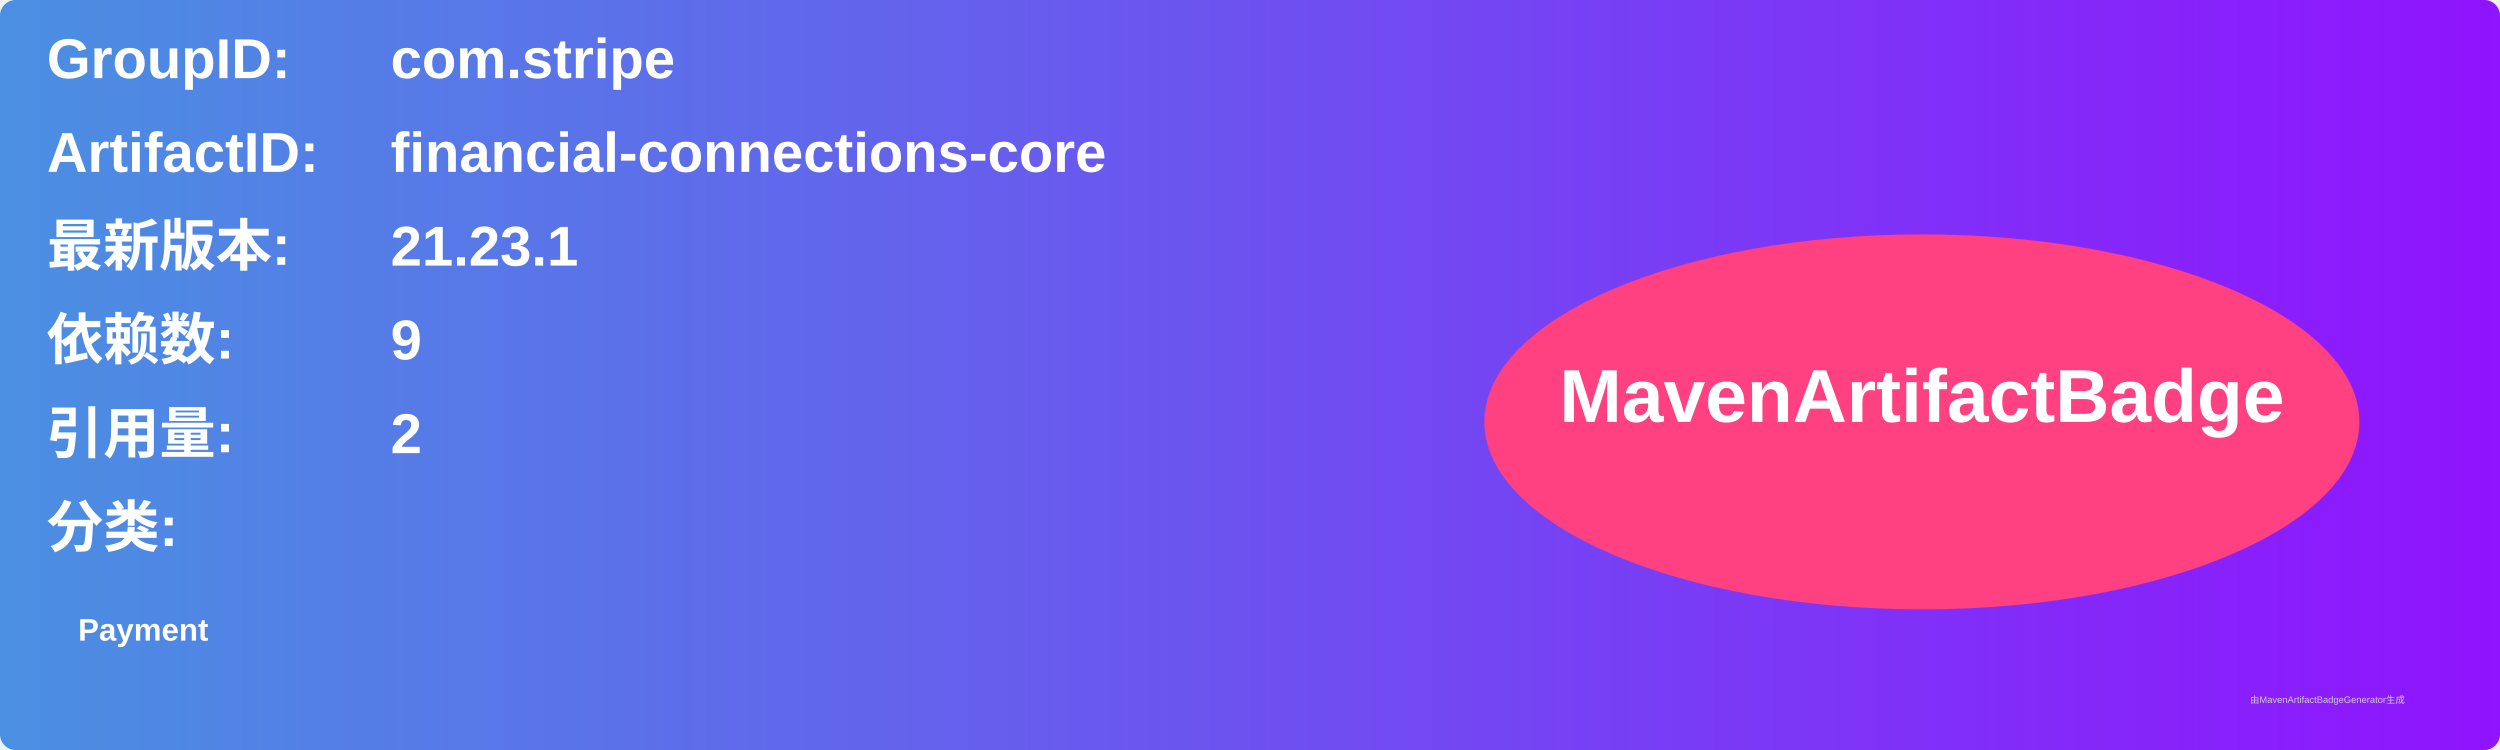
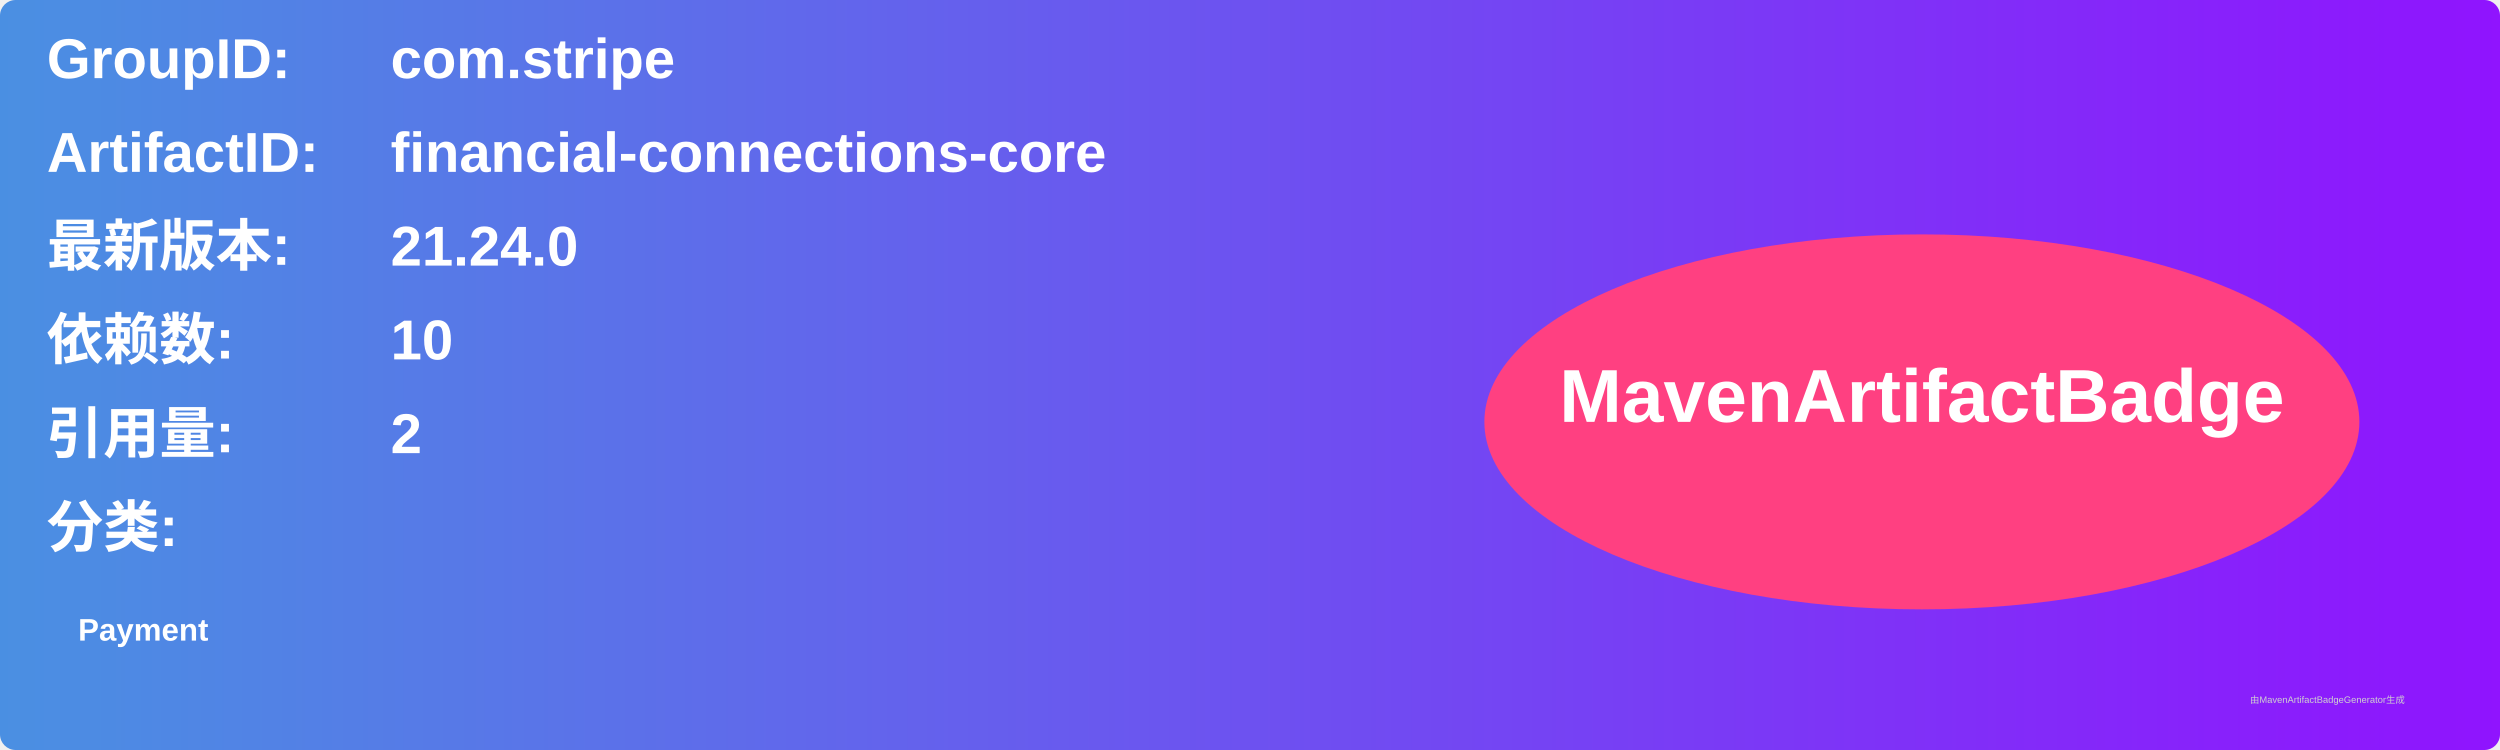
<svg xmlns="http://www.w3.org/2000/svg" width="800" height="240" viewBox="0 0 800 240">
  <linearGradient id="grad" x1="0%" y1="0%" x2="100%" y2="0%">
    <stop offset="0%" stop-color="#4a90e2" />
    <stop offset="100%" stop-color="#9013fe" />
  </linearGradient>
  <rect width="100%" height="100%" rx="5" ry="5" fill="url(#grad)" />
  <g transform="translate(15, 15)">
    <text x="0" y="10" font-family="Arial" font-size="18" fill="white" font-weight="bold" width="260">GroupID:</text>
    <text x="110" y="10" font-family="Arial" font-size="18" fill="white" font-weight="bold" width="460">com.stripe</text>
    <text x="0" y="40" font-family="Arial" font-size="18" fill="white" font-weight="bold" width="260">ArtifactID:</text>
    <text x="110" y="40" font-family="Arial" font-size="18" fill="white" font-weight="bold" width="460">financial-connections-core</text>
    <text x="0" y="70" font-family="Arial" font-size="18" fill="white" font-weight="bold">最新版本:</text>
    <text x="110" y="70" font-family="Arial" font-size="18" fill="white" font-weight="bold">
-       <tspan font-weight="bold">21.23.1</tspan>
+       <tspan font-weight="bold">21.24.0</tspan>
    </text>
    <text x="0" y="100" font-family="Arial" font-size="18" fill="white" font-weight="bold">依赖数: </text>
    <text x="110" y="100" font-family="Arial" font-size="18" fill="white">
-       <tspan font-weight="bold">9</tspan>
+       <tspan font-weight="bold">10</tspan>
    </text>
    <text x="0" y="130" font-family="Arial" font-size="18" fill="white" font-weight="bold">引用量: </text>
    <text x="110" y="130" font-family="Arial" font-size="18" fill="white">
      <tspan font-weight="bold">2</tspan>
    </text>
    <text x="0" y="160" font-family="Arial" font-size="18" fill="white" font-weight="bold">分类:</text>
    <text x="10" y="190" font-family="Arial" font-size="10" fill="white">
      <tspan font-weight="bold">Payment</tspan>
    </text>
    <ellipse cx="600" cy="120" rx="140" ry="60" fill="#ff4081" />
    <text x="600" y="120" text-anchor="middle" font-family="Arial" font-size="24" fill="white" font-weight="bold">MavenArtifactBadge</text>
  </g>
  <text x="720" y="225" font-family="Arial" font-size="3" fill="#d0d0d0">由MavenArtifactBadgeGenerator生成</text>
</svg>
